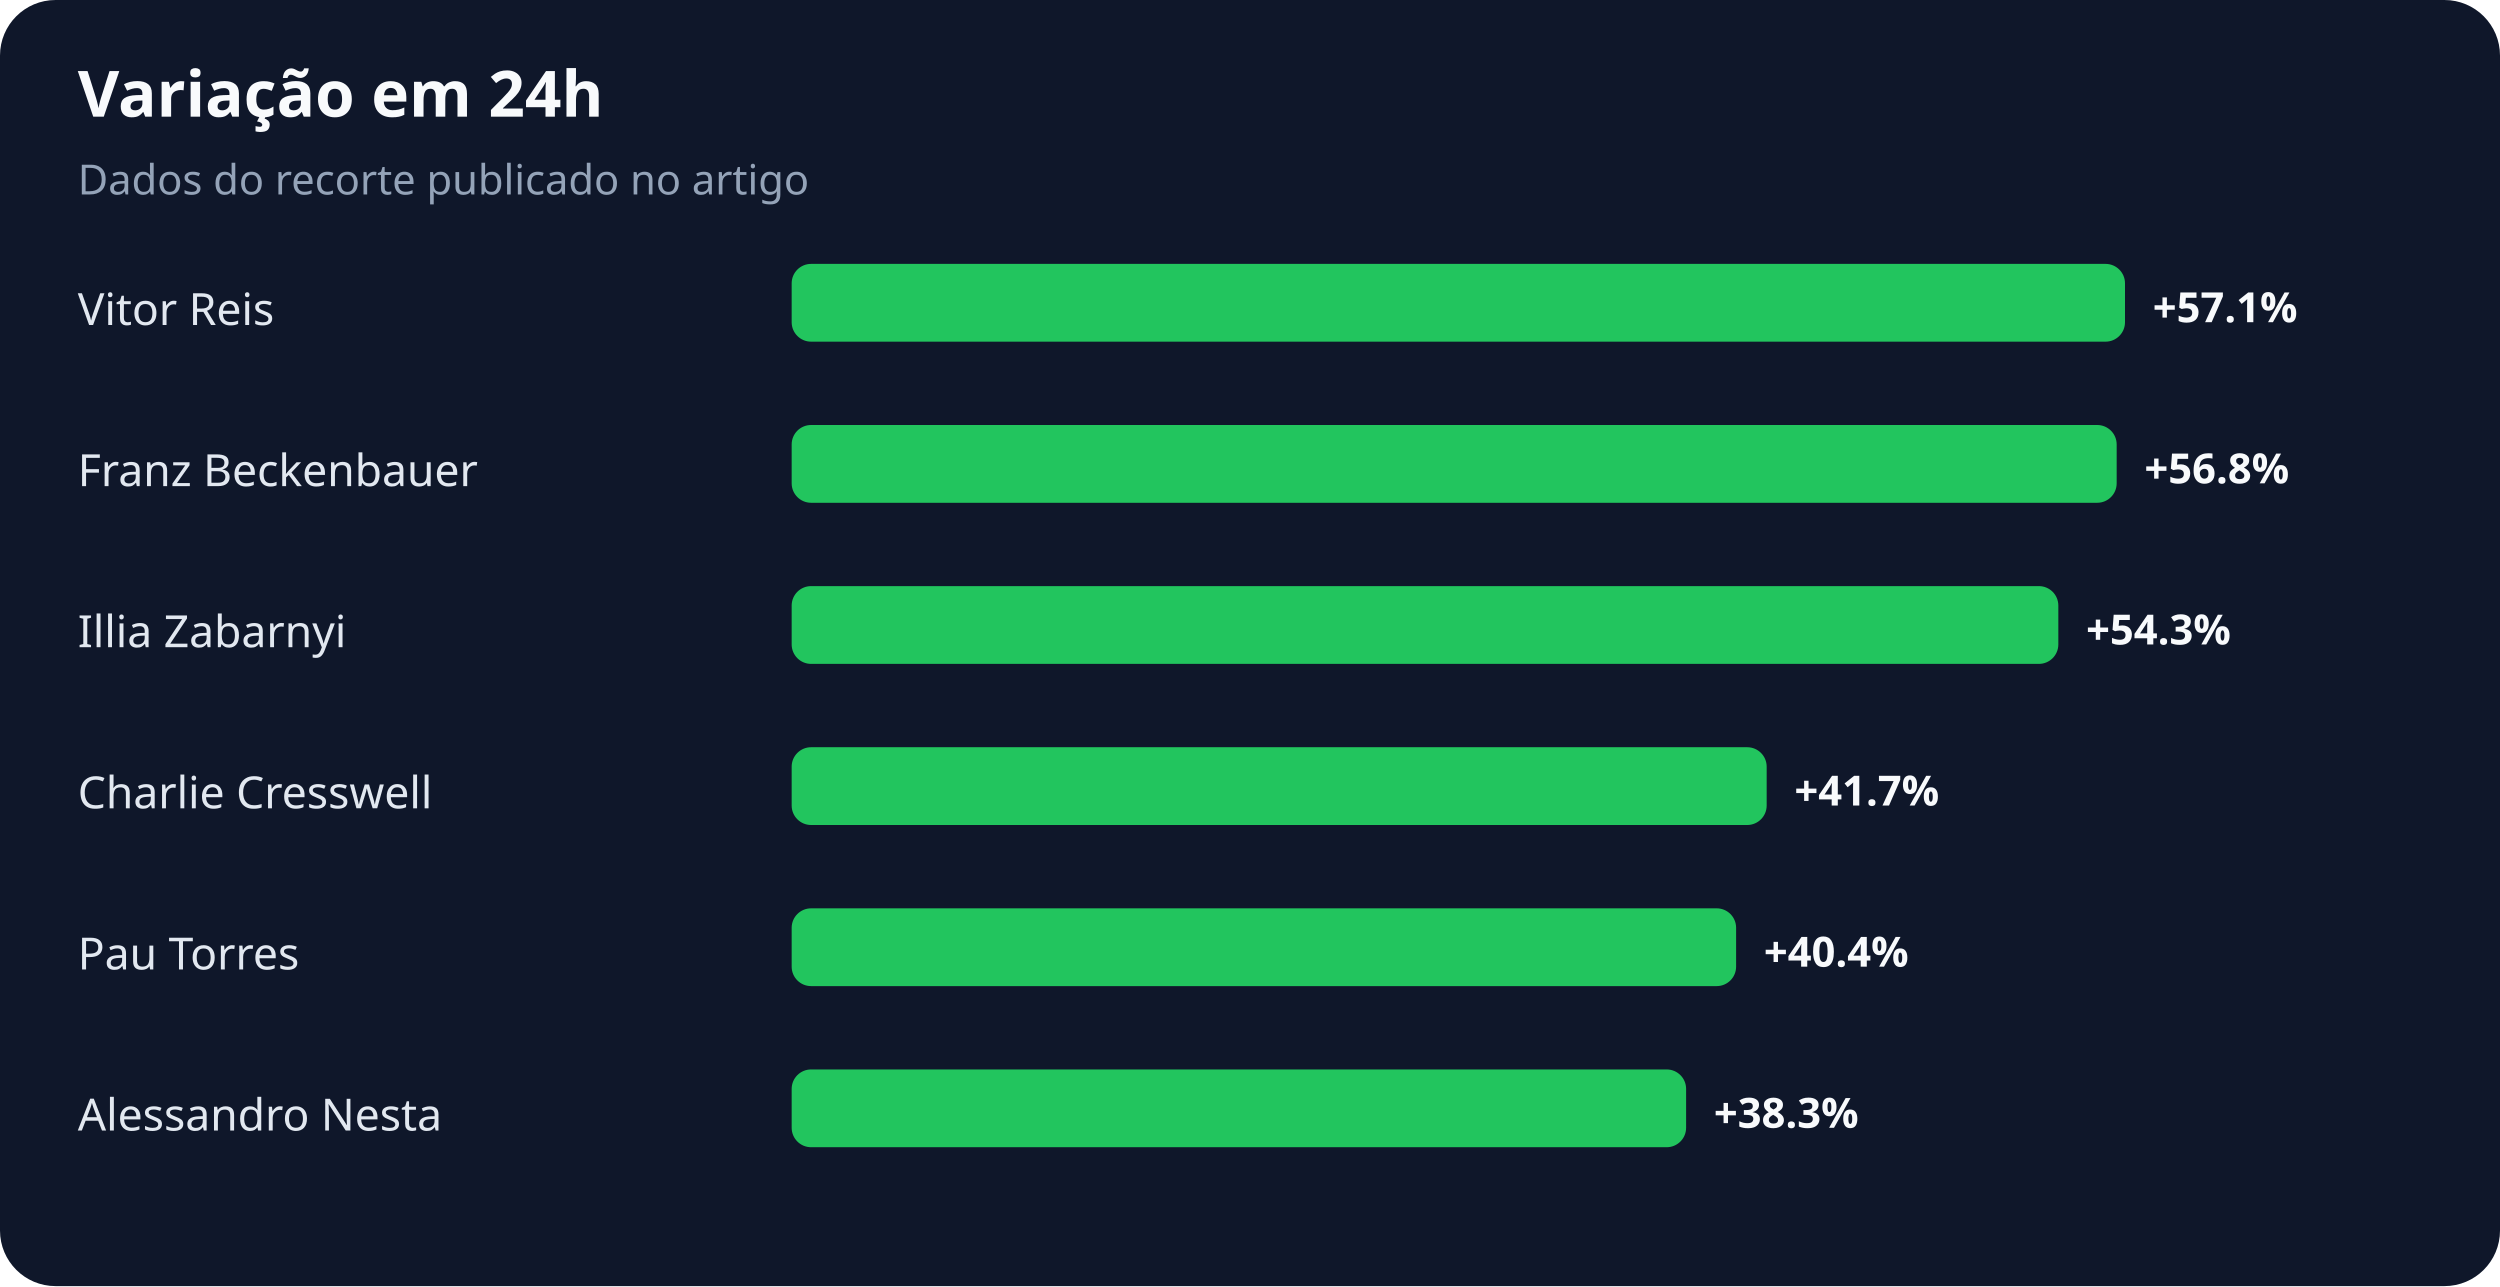
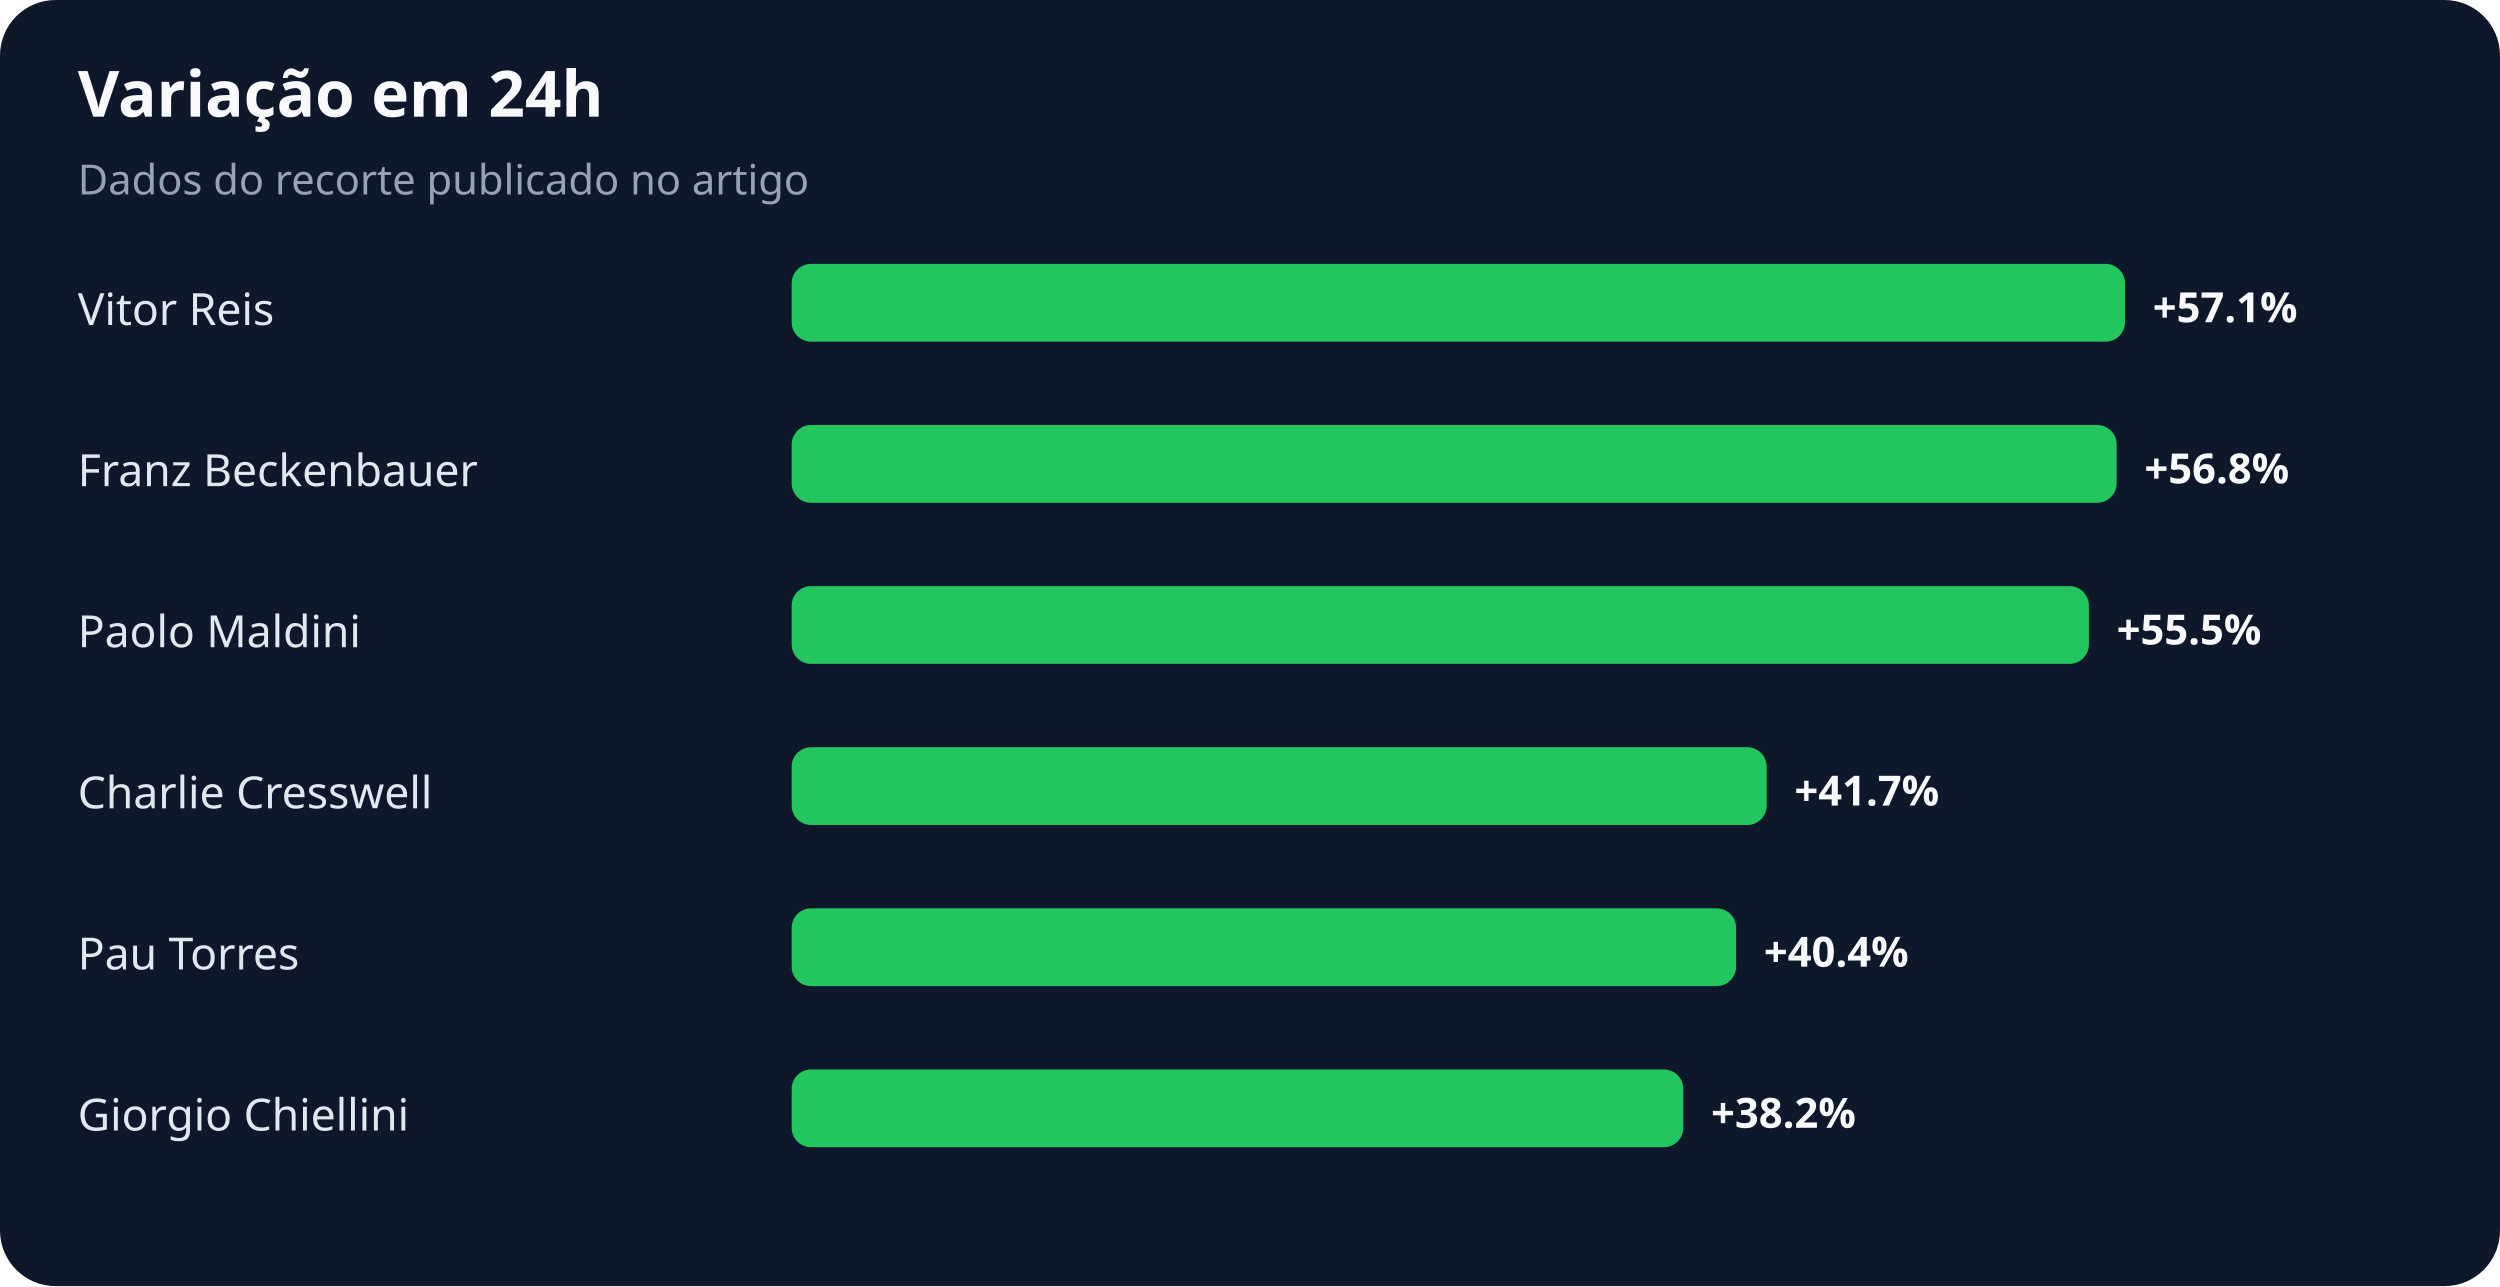
<svg xmlns="http://www.w3.org/2000/svg" width="900" height="463" viewBox="0 0 900 463" role="img" aria-labelledby="title desc">
  <rect width="100%" height="100%" rx="20" fill="#0f172a" />
  <text x="28" y="42" fill="#f8fafc" font-family="system-ui,sans-serif" font-size="23" font-weight="700">Variação em 24h</text>
  <text x="28" y="70" fill="#94a3b8" font-family="system-ui,sans-serif" font-size="15">Dados do recorte publicado no artigo</text>
  <text x="28" y="117" fill="#e2e8f0" font-family="system-ui,sans-serif" font-size="16">Vitor Reis</text>
  <rect x="285" y="95" width="480" height="28" rx="7" fill="#22c55e" />
  <text x="775" y="116" fill="#f8fafc" font-family="system-ui,sans-serif" font-size="15" font-weight="700">+57.1%</text>
  <text x="28" y="175" fill="#e2e8f0" font-family="system-ui,sans-serif" font-size="16">Franz Beckenbauer</text>
  <rect x="285" y="153" width="477" height="28" rx="7" fill="#22c55e" />
  <text x="772" y="174" fill="#f8fafc" font-family="system-ui,sans-serif" font-size="15" font-weight="700">+56.8%</text>
-   <text x="28" y="233" fill="#e2e8f0" font-family="system-ui,sans-serif" font-size="16">Illia Zabarnyi</text>
-   <rect x="285" y="211" width="456" height="28" rx="7" fill="#22c55e" />
-   <text x="751" y="232" fill="#f8fafc" font-family="system-ui,sans-serif" font-size="15" font-weight="700">+54.3%</text>
+   <text x="28" y="233" fill="#e2e8f0" font-family="system-ui,sans-serif" font-size="16">Paolo Maldini</text>
+   <rect x="285" y="211" width="467" height="28" rx="7" fill="#22c55e" />
+   <text x="762" y="232" fill="#f8fafc" font-family="system-ui,sans-serif" font-size="15" font-weight="700">+55.5%</text>
  <text x="28" y="291" fill="#e2e8f0" font-family="system-ui,sans-serif" font-size="16">Charlie Cresswell</text>
  <rect x="285" y="269" width="351" height="28" rx="7" fill="#22c55e" />
  <text x="646" y="290" fill="#f8fafc" font-family="system-ui,sans-serif" font-size="15" font-weight="700">+41.7%</text>
  <text x="28" y="349" fill="#e2e8f0" font-family="system-ui,sans-serif" font-size="16">Pau Torres</text>
  <rect x="285" y="327" width="340" height="28" rx="7" fill="#22c55e" />
  <text x="635" y="348" fill="#f8fafc" font-family="system-ui,sans-serif" font-size="15" font-weight="700">+40.4%</text>
-   <text x="28" y="407" fill="#e2e8f0" font-family="system-ui,sans-serif" font-size="16">Alessandro Nesta</text>
-   <rect x="285" y="385" width="322" height="28" rx="7" fill="#22c55e" />
-   <text x="617" y="406" fill="#f8fafc" font-family="system-ui,sans-serif" font-size="15" font-weight="700">+38.3%</text>
+   <text x="28" y="407" fill="#e2e8f0" font-family="system-ui,sans-serif" font-size="16">Giorgio Chiellini</text>
+   <rect x="285" y="385" width="321" height="28" rx="7" fill="#22c55e" />
+   <text x="616" y="406" fill="#f8fafc" font-family="system-ui,sans-serif" font-size="15" font-weight="700">+38.2%</text>
</svg>
